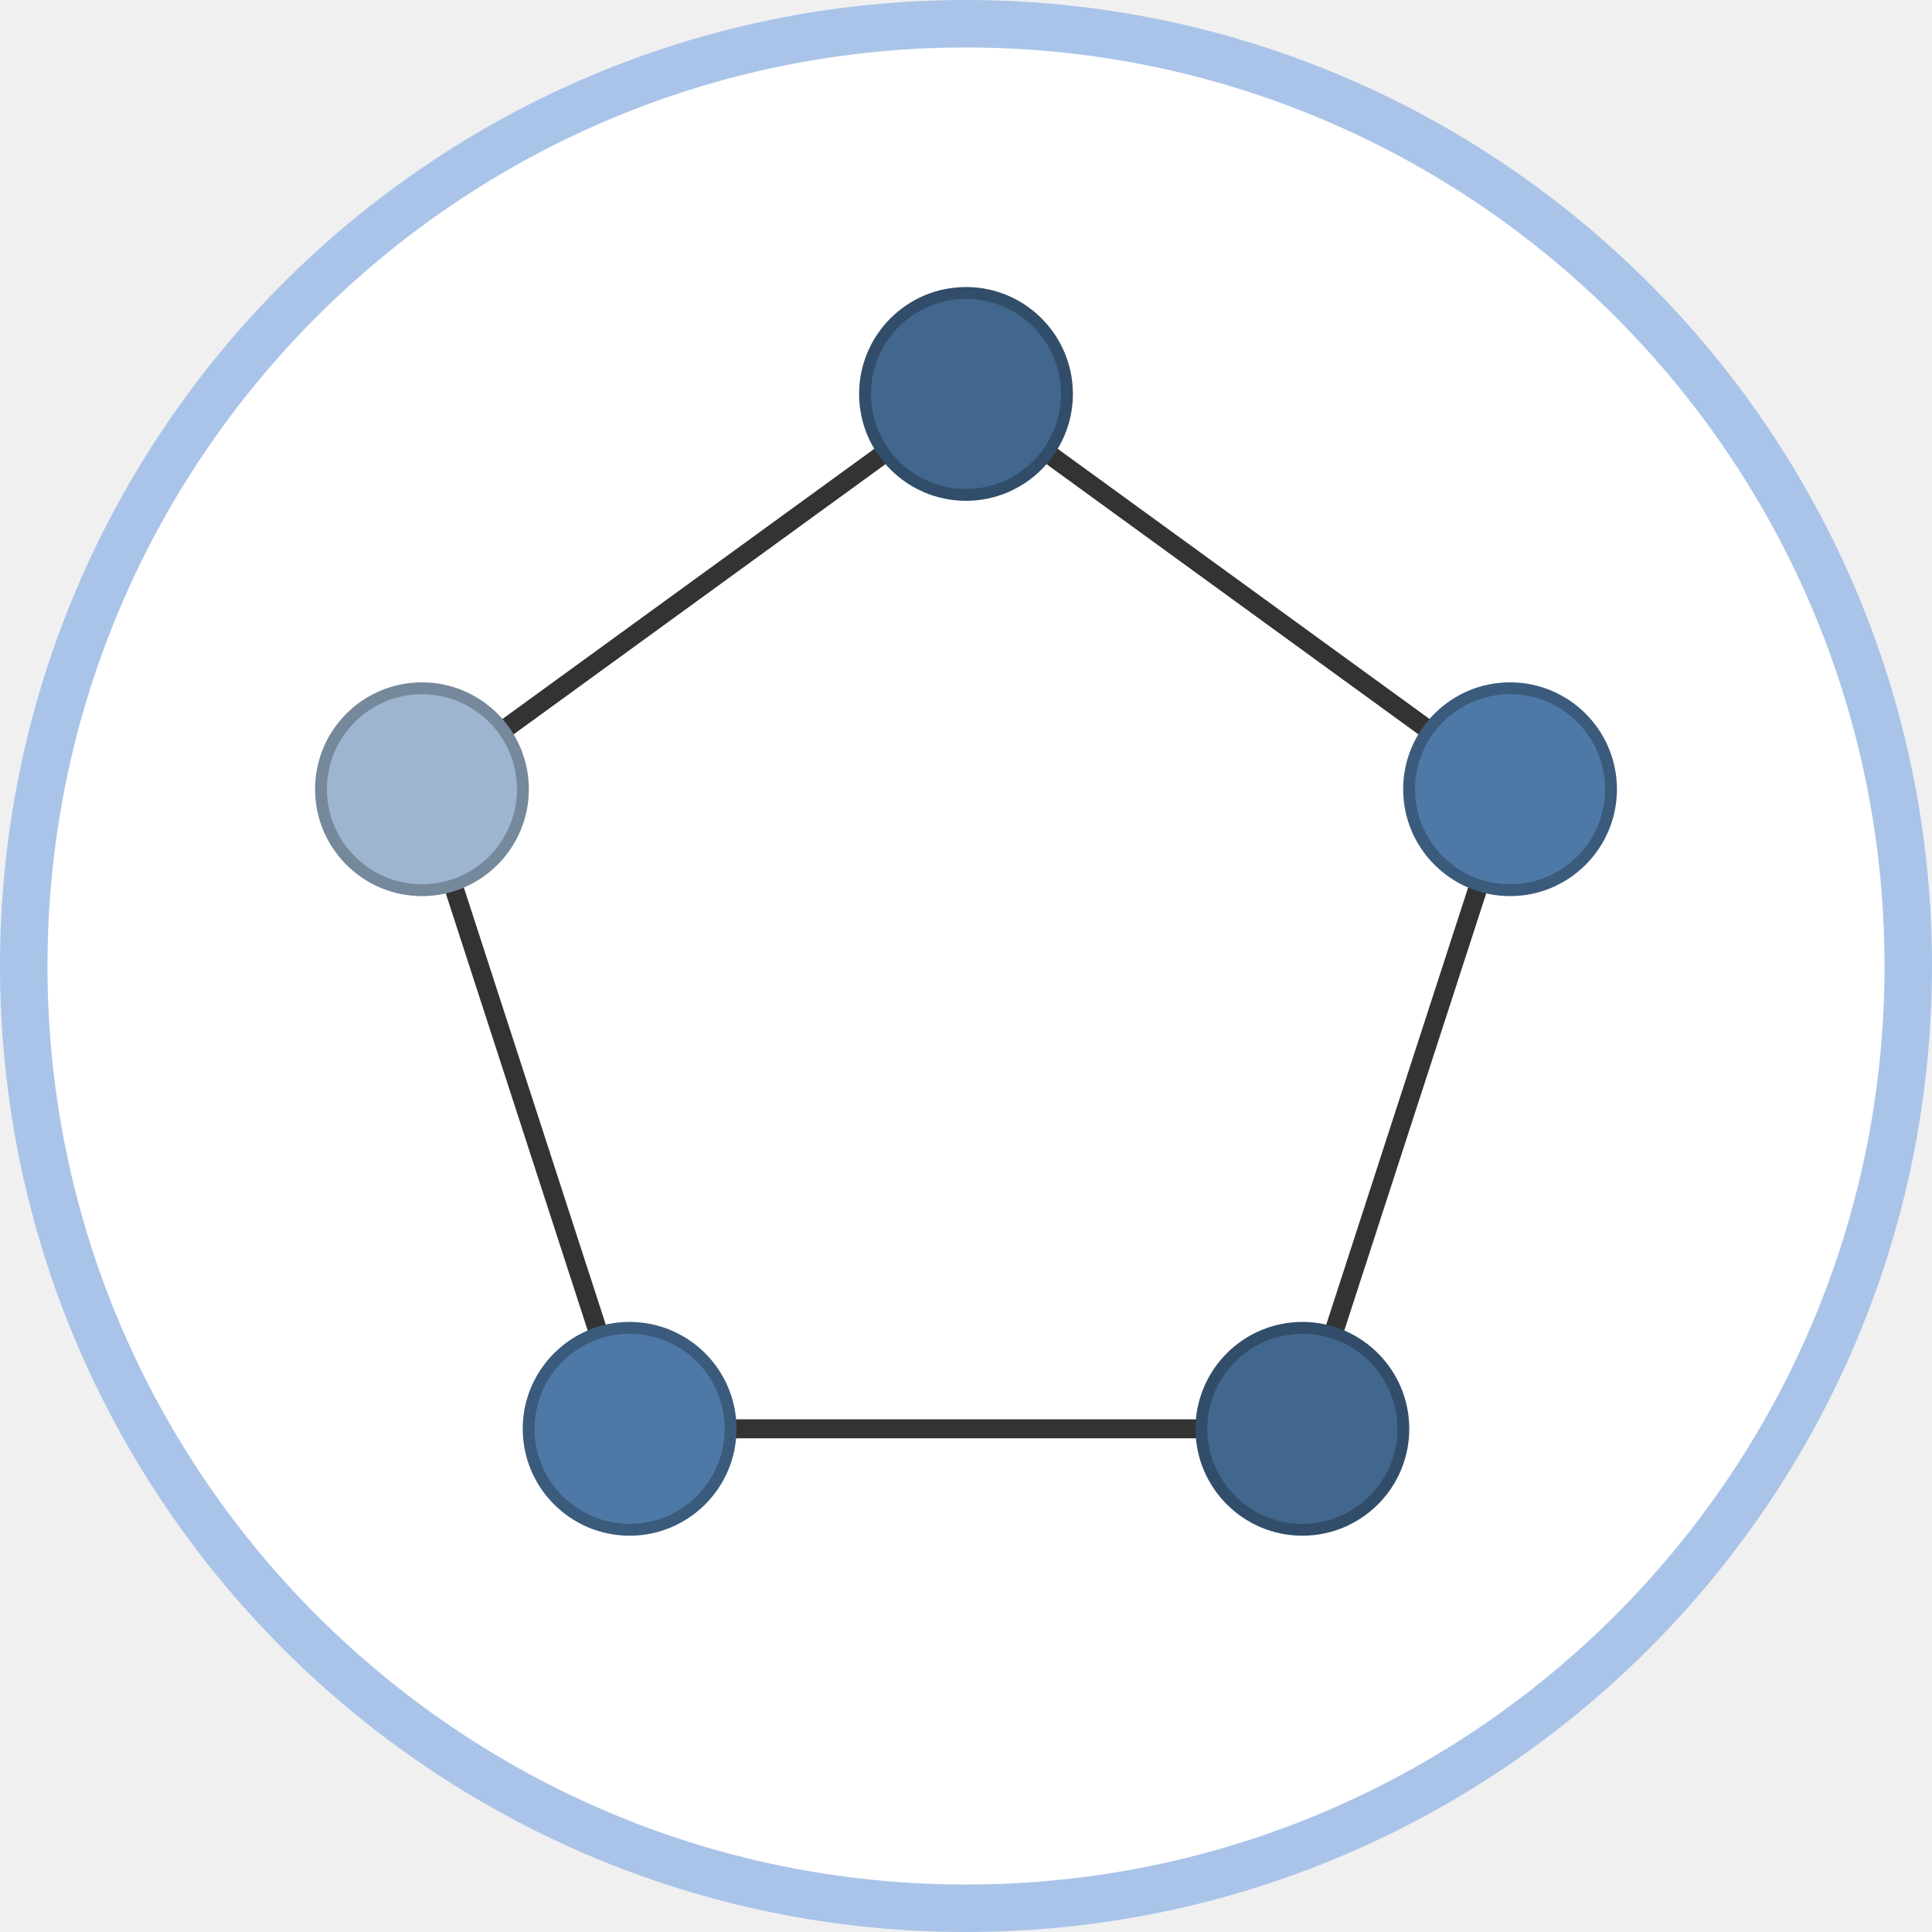
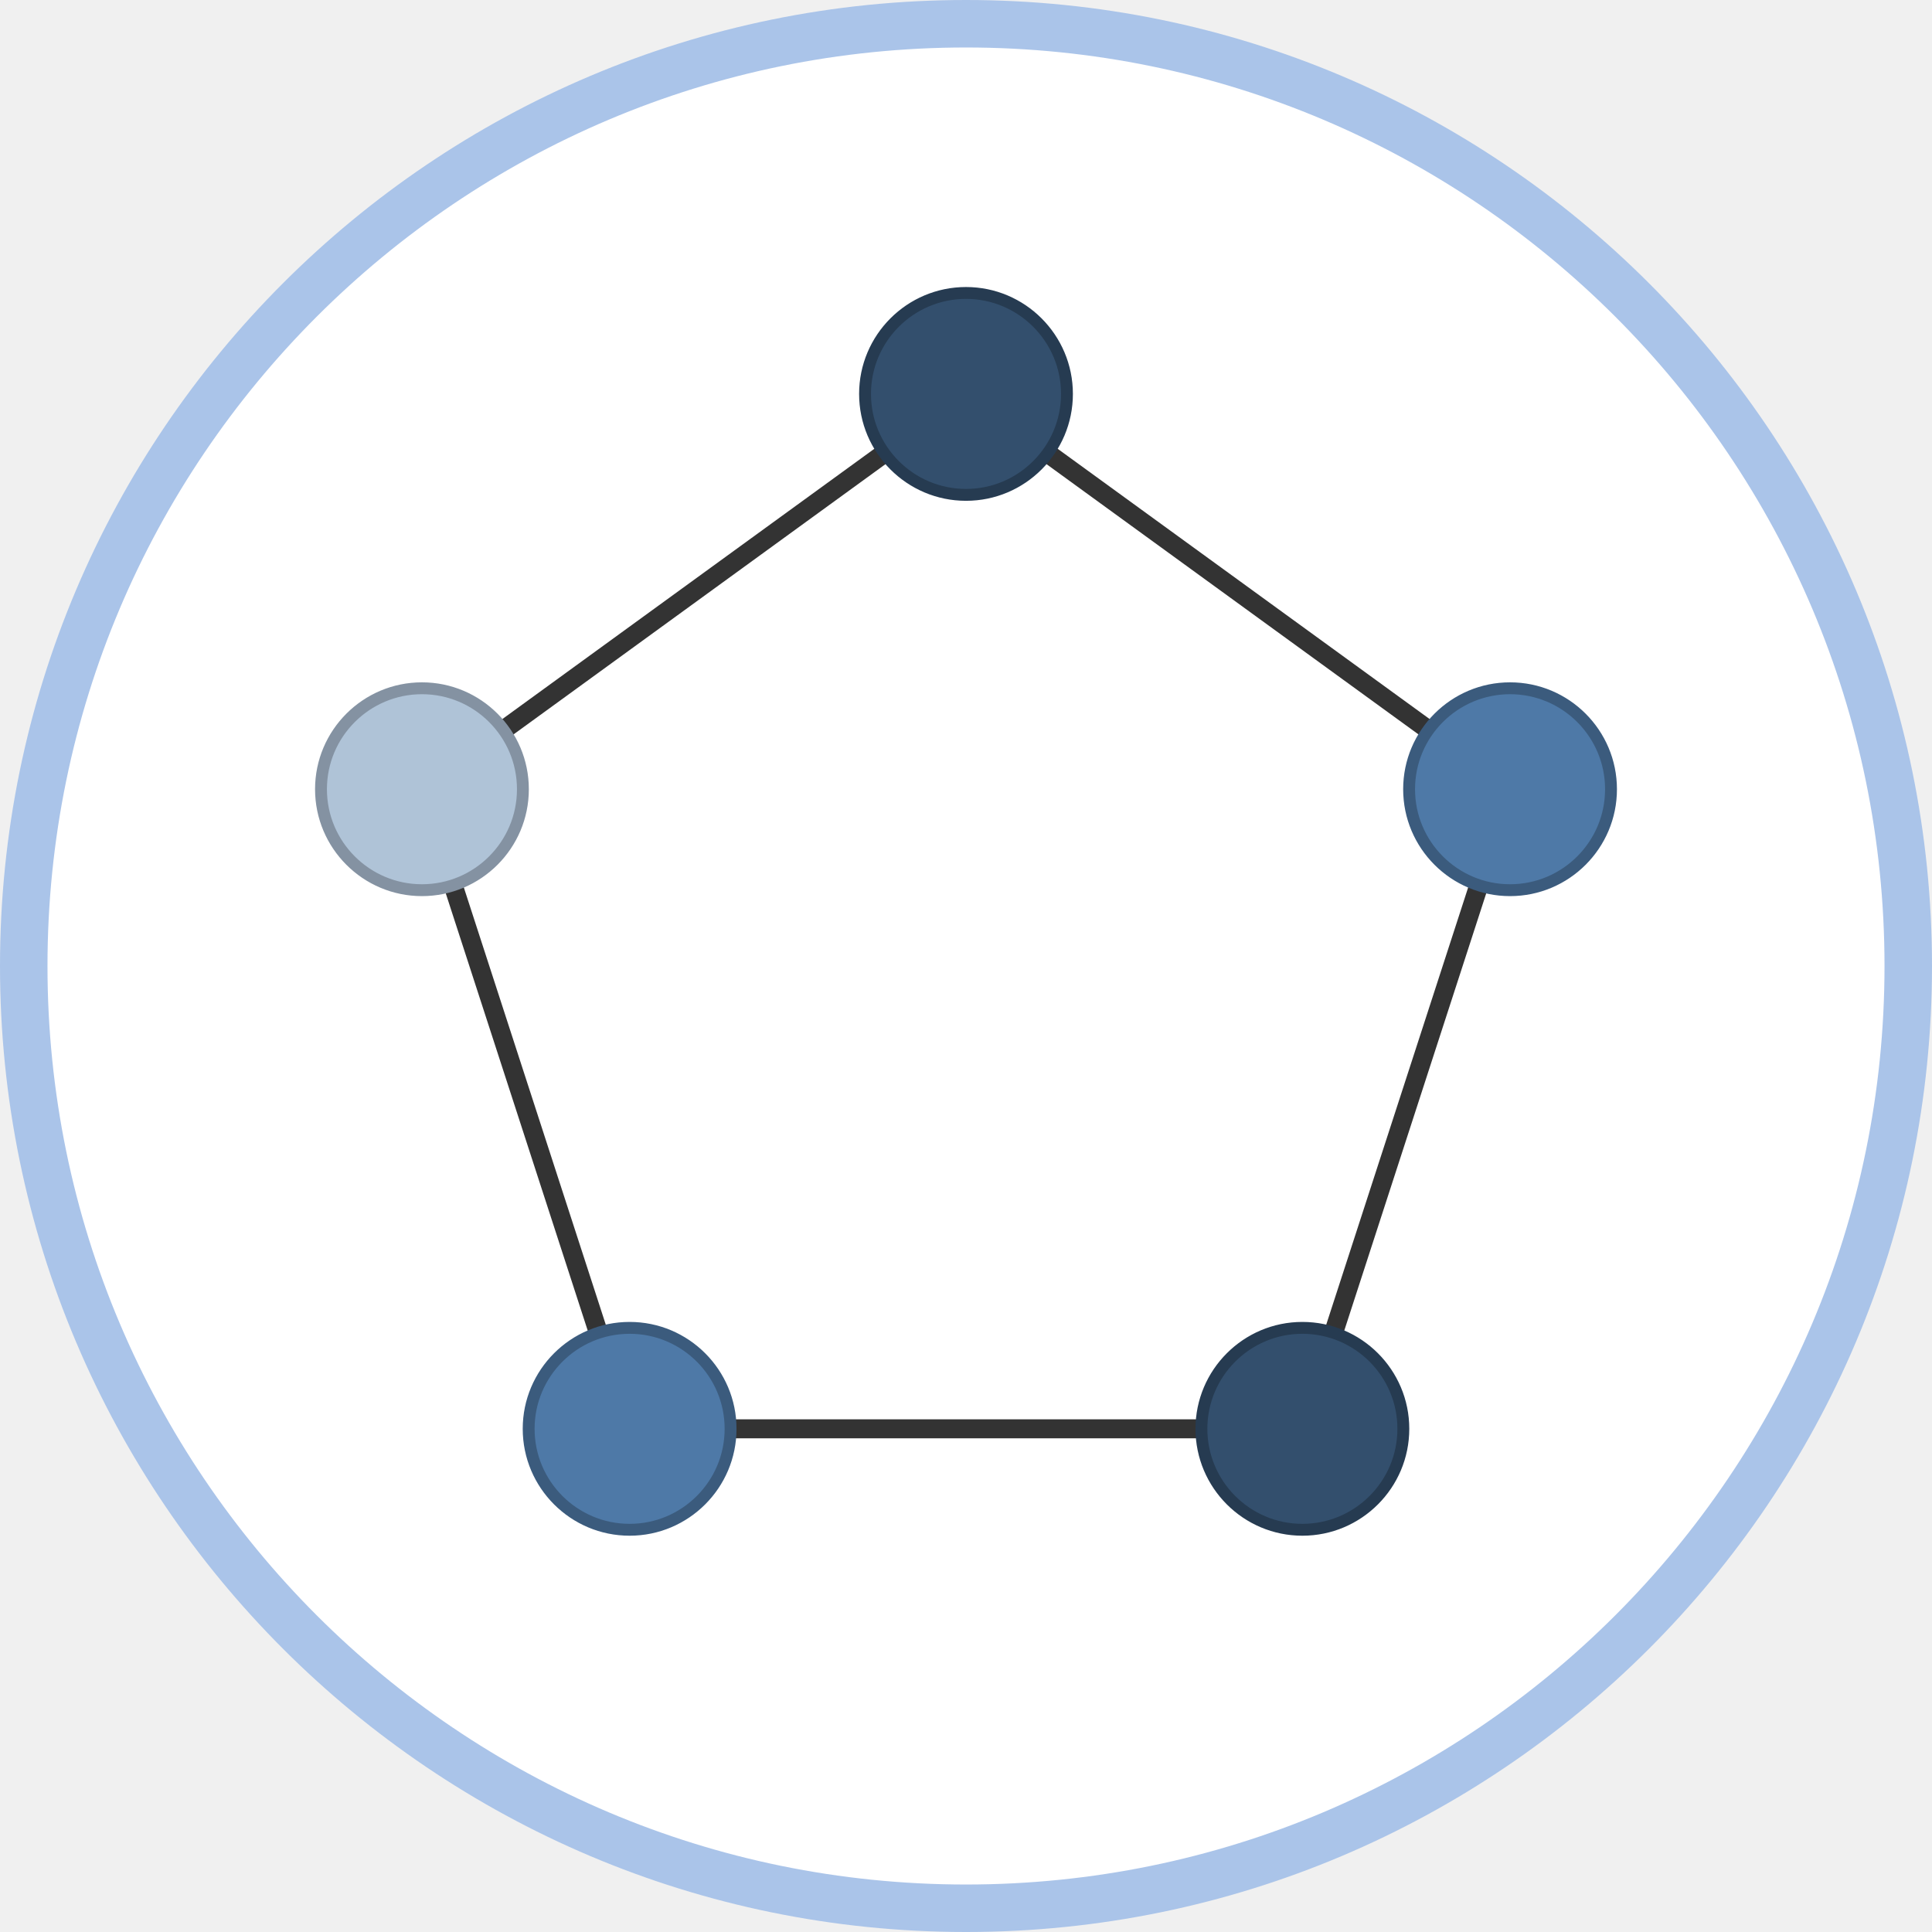
<svg xmlns="http://www.w3.org/2000/svg" class="typst-doc" viewBox="0 0 81.37 81.37" width="81.37pt" height="81.37pt">
  <g>
    <g class="typst-group" transform="matrix(1 0 0 1 1 1)">
      <g>
        <path class="typst-shape" fill="#ffffff" fill-rule="nonzero" stroke="#aac4e9" stroke-width="2" stroke-linecap="butt" stroke-linejoin="miter" stroke-miterlimit="4" d="M 0 0m 39.685 0 c -21.898 0 -39.685 17.787 -39.685 39.685 c 0 21.898 17.787 39.685 39.685 39.685 c 21.898 0 39.685 -17.787 39.685 -39.685 c 0 -21.898 -17.787 -39.685 -39.685 -39.685 Z " />
        <path class="typst-shape" fill="none" stroke="#333333" stroke-width="0.8" stroke-linecap="butt" stroke-linejoin="miter" stroke-miterlimit="4" transform="matrix(1 0 0 1 39.68504 15.59055)" d="M 0 0l 22.914 16.649 " />
        <path class="typst-shape" fill="none" stroke="#333333" stroke-width="0.8" stroke-linecap="butt" stroke-linejoin="miter" stroke-miterlimit="4" transform="matrix(1 0 0 1 53.8526 32.23984)" d="M 0 0m 8.746 0 l -8.746 26.938 " />
        <path class="typst-shape" fill="none" stroke="#333333" stroke-width="0.8" stroke-linecap="butt" stroke-linejoin="miter" stroke-miterlimit="4" transform="matrix(1 0 0 1 25.51748 59.17748)" d="M 0 0m 28.335 0 h -28.335 " />
        <path class="typst-shape" fill="none" stroke="#333333" stroke-width="0.8" stroke-linecap="butt" stroke-linejoin="miter" stroke-miterlimit="4" transform="matrix(1 0 0 1 16.77118 32.23984)" d="M 0 0m 8.746 26.938 l -8.746 -26.938 " />
        <path class="typst-shape" fill="none" stroke="#333333" stroke-width="0.8" stroke-linecap="butt" stroke-linejoin="miter" stroke-miterlimit="4" transform="matrix(1 0 0 1 16.77118 15.59055)" d="M 0 0m 0 16.649 l 22.914 -16.649 " />
-         <path class="typst-shape" fill="#42678e" fill-rule="nonzero" stroke="#324d6a" stroke-width="0.5" stroke-linecap="butt" stroke-linejoin="miter" stroke-miterlimit="4" transform="matrix(1 0 0 1 35.43307 11.33858)" d="M 0 0m 4.252 0 c -2.346 0 -4.252 1.906 -4.252 4.252 c 0 2.346 1.906 4.252 4.252 4.252 c 2.346 0 4.252 -1.906 4.252 -4.252 c 0 -2.346 -1.906 -4.252 -4.252 -4.252 Z " />
+         <path class="typst-shape" fill="#334f6d" fill-rule="nonzero" stroke="#263b51" stroke-width="0.5" stroke-linecap="butt" stroke-linejoin="miter" stroke-miterlimit="4" transform="matrix(1 0 0 1 35.43307 11.33858)" d="M 0 0m 4.252 0 c -2.346 0 -4.252 1.906 -4.252 4.252 c 0 2.346 1.906 4.252 4.252 4.252 c 2.346 0 4.252 -1.906 4.252 -4.252 c 0 -2.346 -1.906 -4.252 -4.252 -4.252 Z " />
        <path class="typst-shape" fill="#4e79a7" fill-rule="nonzero" stroke="#3b5b7d" stroke-width="0.5" stroke-linecap="butt" stroke-linejoin="miter" stroke-miterlimit="4" transform="matrix(1 0 0 1 58.34693 27.98787)" d="M 0 0m 4.252 0 c -2.346 0 -4.252 1.906 -4.252 4.252 c 0 2.346 1.906 4.252 4.252 4.252 c 2.346 0 4.252 -1.906 4.252 -4.252 c 0 -2.346 -1.906 -4.252 -4.252 -4.252 Z " />
-         <path class="typst-shape" fill="#42678e" fill-rule="nonzero" stroke="#324d6a" stroke-width="0.5" stroke-linecap="butt" stroke-linejoin="miter" stroke-miterlimit="4" transform="matrix(1 0 0 1 49.60063 54.92551)" d="M 0 0m 4.252 0 c -2.346 0 -4.252 1.906 -4.252 4.252 c 0 2.346 1.906 4.252 4.252 4.252 c 2.346 0 4.252 -1.906 4.252 -4.252 c 0 -2.346 -1.906 -4.252 -4.252 -4.252 Z " />
+         <path class="typst-shape" fill="#334f6d" fill-rule="nonzero" stroke="#263b51" stroke-width="0.5" stroke-linecap="butt" stroke-linejoin="miter" stroke-miterlimit="4" transform="matrix(1 0 0 1 49.60063 54.92551)" d="M 0 0m 4.252 0 c -2.346 0 -4.252 1.906 -4.252 4.252 c 0 2.346 1.906 4.252 4.252 4.252 c 2.346 0 4.252 -1.906 4.252 -4.252 c 0 -2.346 -1.906 -4.252 -4.252 -4.252 Z " />
        <path class="typst-shape" fill="#4e79a7" fill-rule="nonzero" stroke="#3b5b7d" stroke-width="0.5" stroke-linecap="butt" stroke-linejoin="miter" stroke-miterlimit="4" transform="matrix(1 0 0 1 21.26551 54.92551)" d="M 0 0m 4.252 0 c -2.346 0 -4.252 1.906 -4.252 4.252 c 0 2.346 1.906 4.252 4.252 4.252 c 2.346 0 4.252 -1.906 4.252 -4.252 c 0 -2.346 -1.906 -4.252 -4.252 -4.252 Z " />
-         <path class="typst-shape" fill="#9eb5cf" fill-rule="nonzero" stroke="#76889b" stroke-width="0.5" stroke-linecap="butt" stroke-linejoin="miter" stroke-miterlimit="4" transform="matrix(1 0 0 1 12.51921 27.98787)" d="M 0 0m 4.252 0 c -2.346 0 -4.252 1.906 -4.252 4.252 c 0 2.346 1.906 4.252 4.252 4.252 c 2.346 0 4.252 -1.906 4.252 -4.252 c 0 -2.346 -1.906 -4.252 -4.252 -4.252 Z " />
+         <path class="typst-shape" fill="#afc3d7" fill-rule="nonzero" stroke="#8492a2" stroke-width="0.5" stroke-linecap="butt" stroke-linejoin="miter" stroke-miterlimit="4" transform="matrix(1 0 0 1 12.51921 27.98787)" d="M 0 0m 4.252 0 c -2.346 0 -4.252 1.906 -4.252 4.252 c 0 2.346 1.906 4.252 4.252 4.252 c 2.346 0 4.252 -1.906 4.252 -4.252 c 0 -2.346 -1.906 -4.252 -4.252 -4.252 Z " />
      </g>
    </g>
  </g>
</svg>
